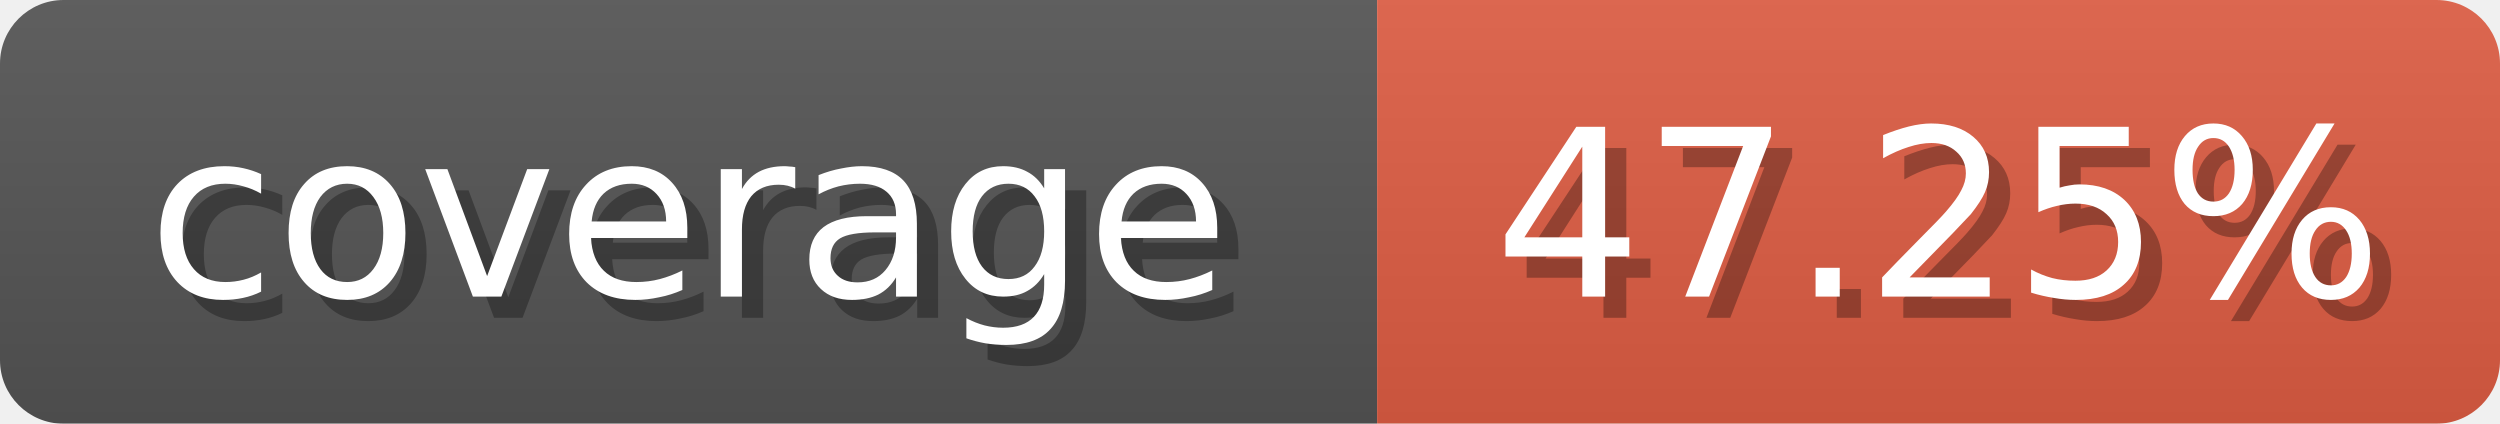
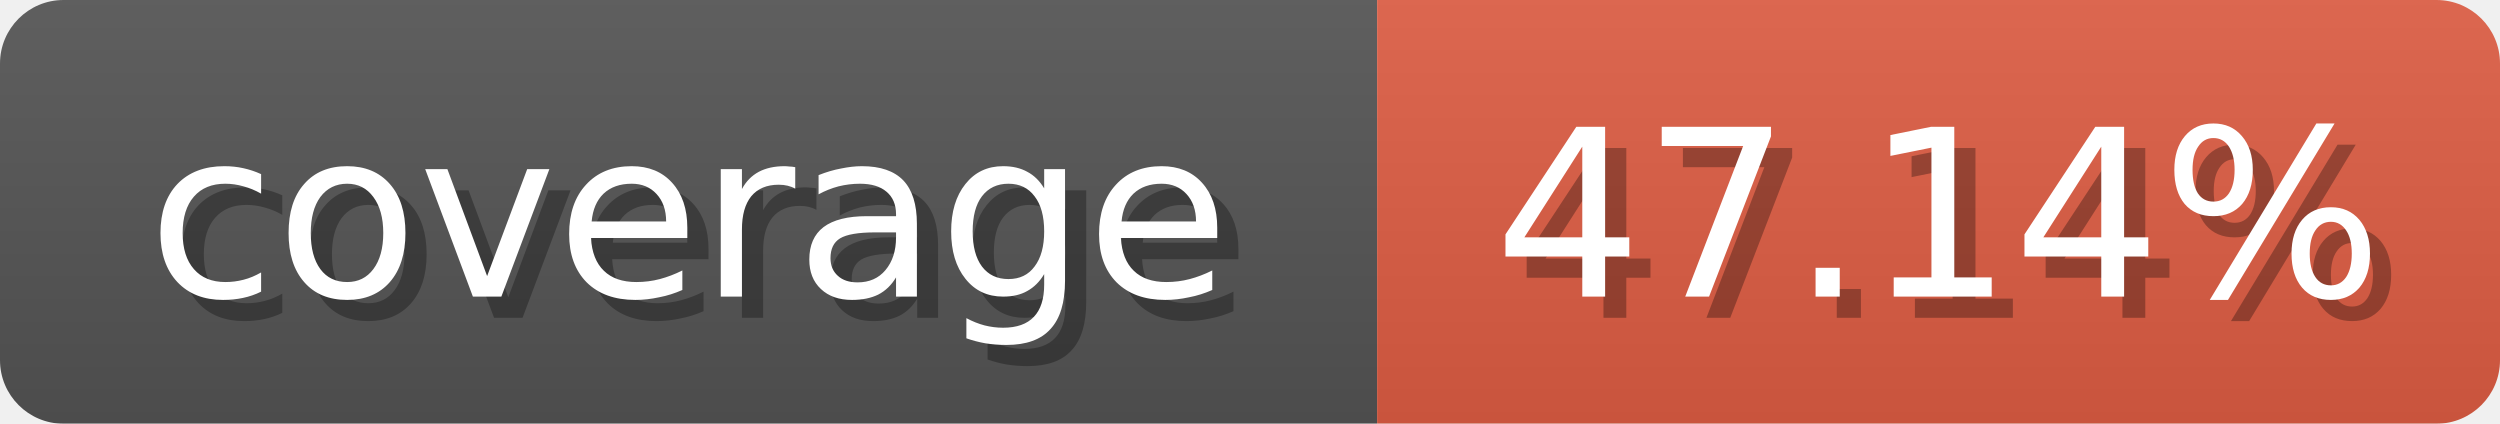
<svg xmlns="http://www.w3.org/2000/svg" width="118" height="20">
  <linearGradient id="b" x2="0" y2="100%">
    <stop offset="0" stop-color="#bbb" stop-opacity=".1" />
    <stop offset="1" stop-opacity=".1" />
  </linearGradient>
  <mask id="anybadge_1">
    <rect width="118" height="20" rx="3" fill="#fff" />
  </mask>
  <g mask="url(#anybadge_1)">
    <path fill="#555" d="M0 0h65v20H0z" />
    <path fill="#e05d44" d="M65 0h53v20H65z" />
    <path fill="url(#b)" d="M0 0h118v20H0z" />
  </g>
  <g fill="#fff" text-anchor="middle" font-family="DejaVu Sans,Verdana,Geneva,sans-serif" font-size="11">
    <text x="33.5" y="15" fill="#010101" fill-opacity=".3">coverage</text>
    <text x="32.5" y="14">coverage</text>
  </g>
  <g fill="#fff" text-anchor="middle" font-family="DejaVu Sans,Verdana,Geneva,sans-serif" font-size="11">
-     <text x="92.5" y="15" fill="#010101" fill-opacity=".3">47.25%</text>
-     <text x="91.5" y="14">47.25%</text>
+     <text x="92.5" y="15" fill="#010101" fill-opacity=".3">47.14%</text>
+     <text x="91.5" y="14">47.14%</text>
  </g>
</svg>
